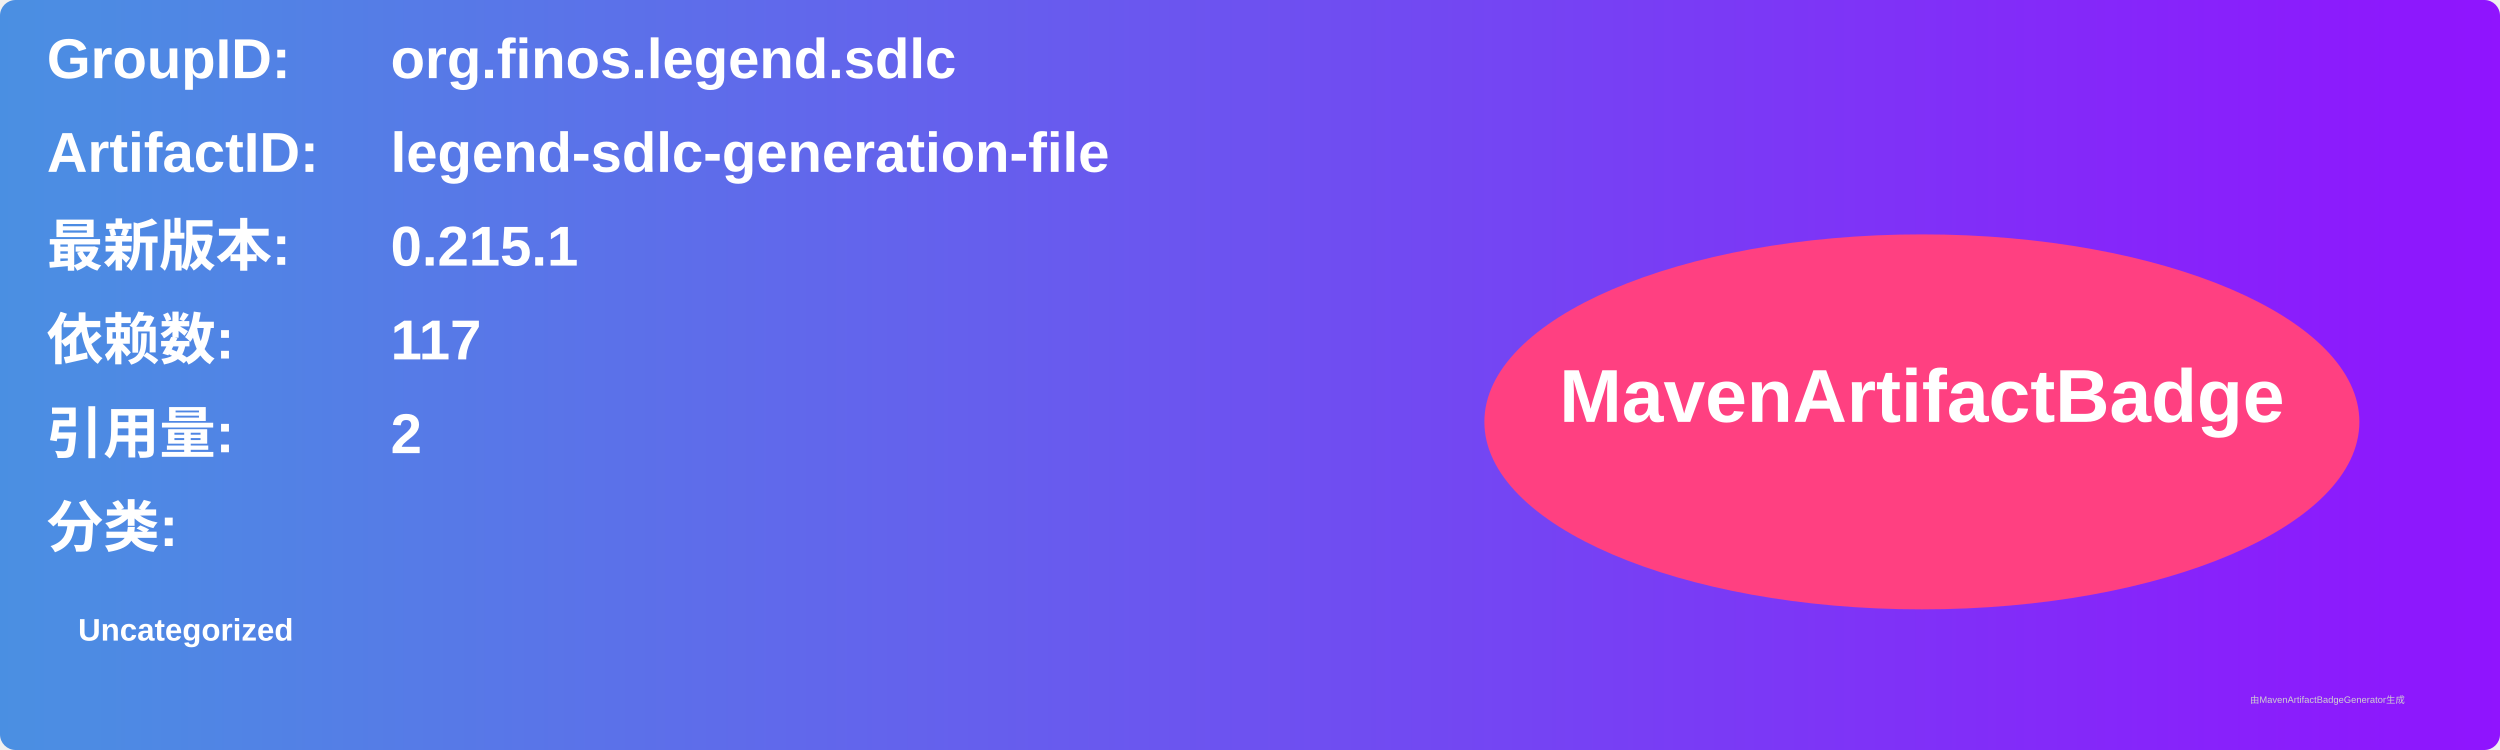
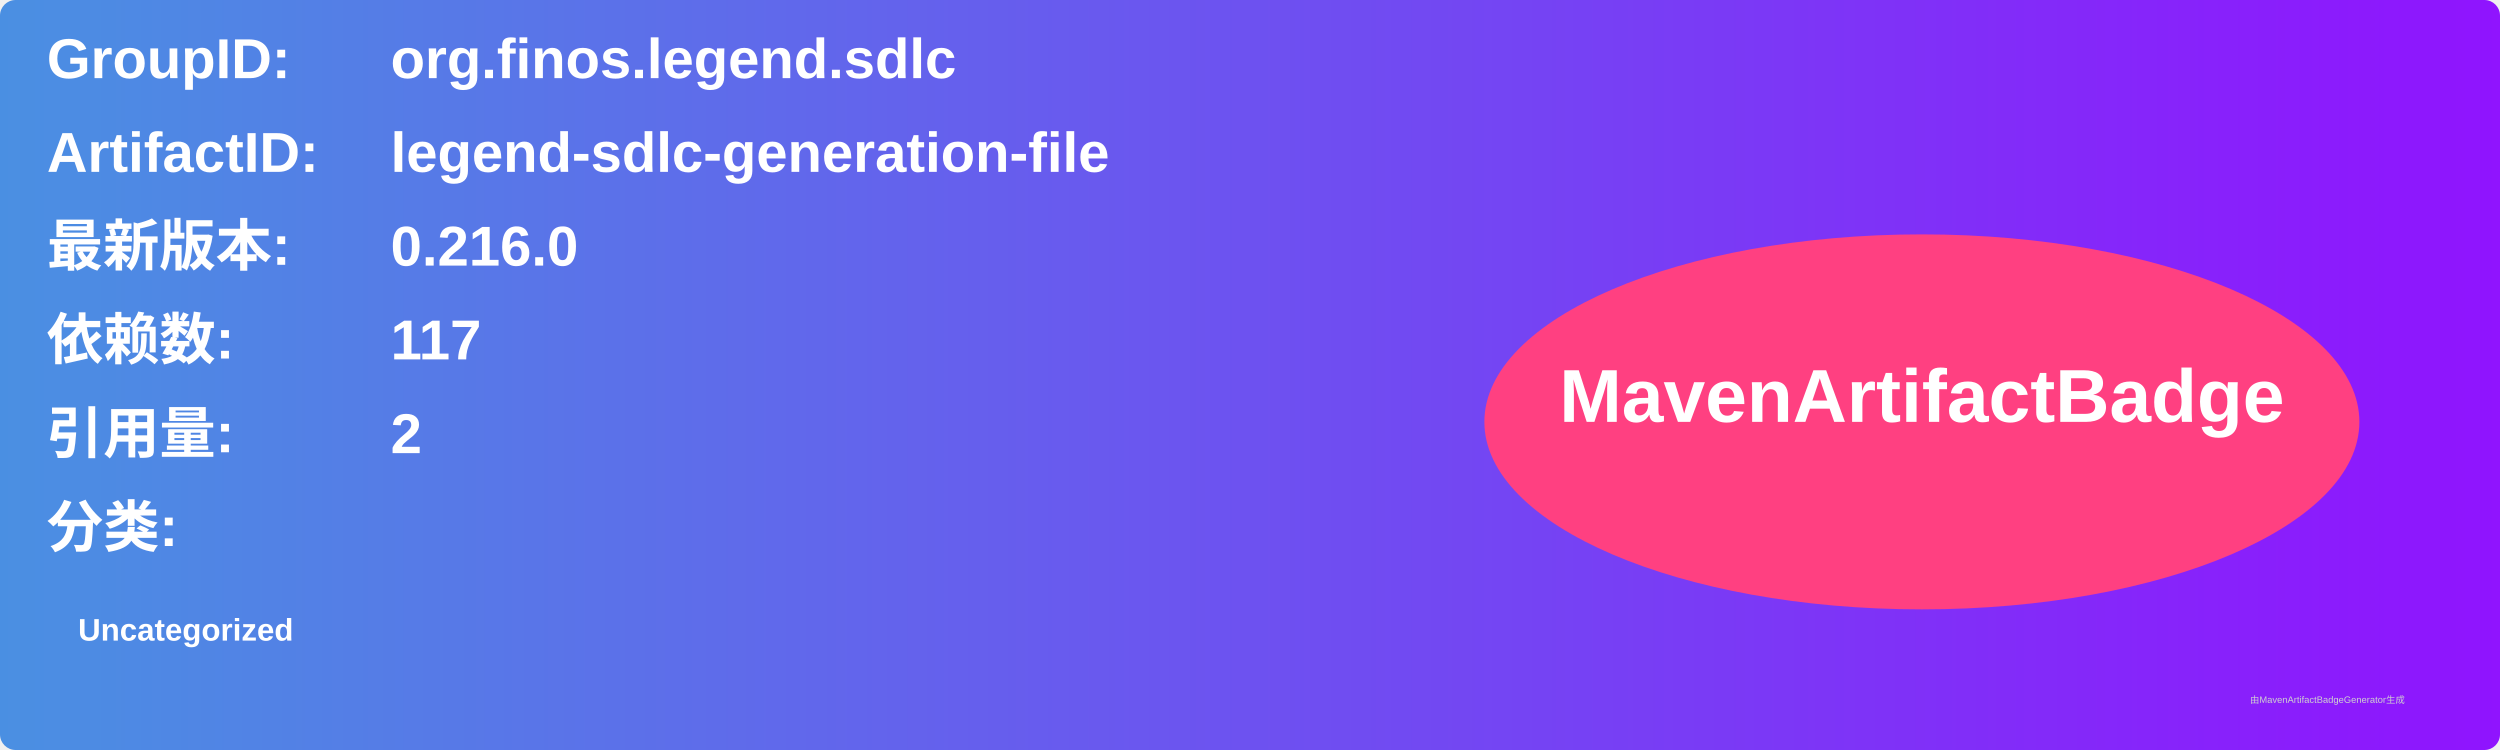
<svg xmlns="http://www.w3.org/2000/svg" width="800" height="240" viewBox="0 0 800 240">
  <linearGradient id="grad" x1="0%" y1="0%" x2="100%" y2="0%">
    <stop offset="0%" stop-color="#4a90e2" />
    <stop offset="100%" stop-color="#9013fe" />
  </linearGradient>
  <rect width="100%" height="100%" rx="5" ry="5" fill="url(#grad)" />
  <g transform="translate(15, 15)">
    <text x="0" y="10" font-family="Arial" font-size="18" fill="white" font-weight="bold" width="260">GroupID:</text>
    <text x="110" y="10" font-family="Arial" font-size="18" fill="white" font-weight="bold" width="460">org.finos.legend.sdlc</text>
    <text x="0" y="40" font-family="Arial" font-size="18" fill="white" font-weight="bold" width="260">ArtifactID:</text>
    <text x="110" y="40" font-family="Arial" font-size="18" fill="white" font-weight="bold" width="460">legend-sdlc-generation-file</text>
    <text x="0" y="70" font-family="Arial" font-size="18" fill="white" font-weight="bold">最新版本:</text>
    <text x="110" y="70" font-family="Arial" font-size="18" fill="white" font-weight="bold">
-       <tspan font-weight="bold">0.215.1</tspan>
+       <tspan font-weight="bold">0.216.0</tspan>
    </text>
    <text x="0" y="100" font-family="Arial" font-size="18" fill="white" font-weight="bold">依赖数: </text>
    <text x="110" y="100" font-family="Arial" font-size="18" fill="white">
      <tspan font-weight="bold">117</tspan>
    </text>
    <text x="0" y="130" font-family="Arial" font-size="18" fill="white" font-weight="bold">引用量: </text>
    <text x="110" y="130" font-family="Arial" font-size="18" fill="white">
      <tspan font-weight="bold">2</tspan>
    </text>
    <text x="0" y="160" font-family="Arial" font-size="18" fill="white" font-weight="bold">分类:</text>
    <text x="10" y="190" font-family="Arial" font-size="10" fill="white">
      <tspan font-weight="bold">Uncategorized</tspan>
    </text>
    <ellipse cx="600" cy="120" rx="140" ry="60" fill="#ff4081" />
    <text x="600" y="120" text-anchor="middle" font-family="Arial" font-size="24" fill="white" font-weight="bold">MavenArtifactBadge</text>
  </g>
  <text x="720" y="225" font-family="Arial" font-size="3" fill="#d0d0d0">由MavenArtifactBadgeGenerator生成</text>
</svg>
